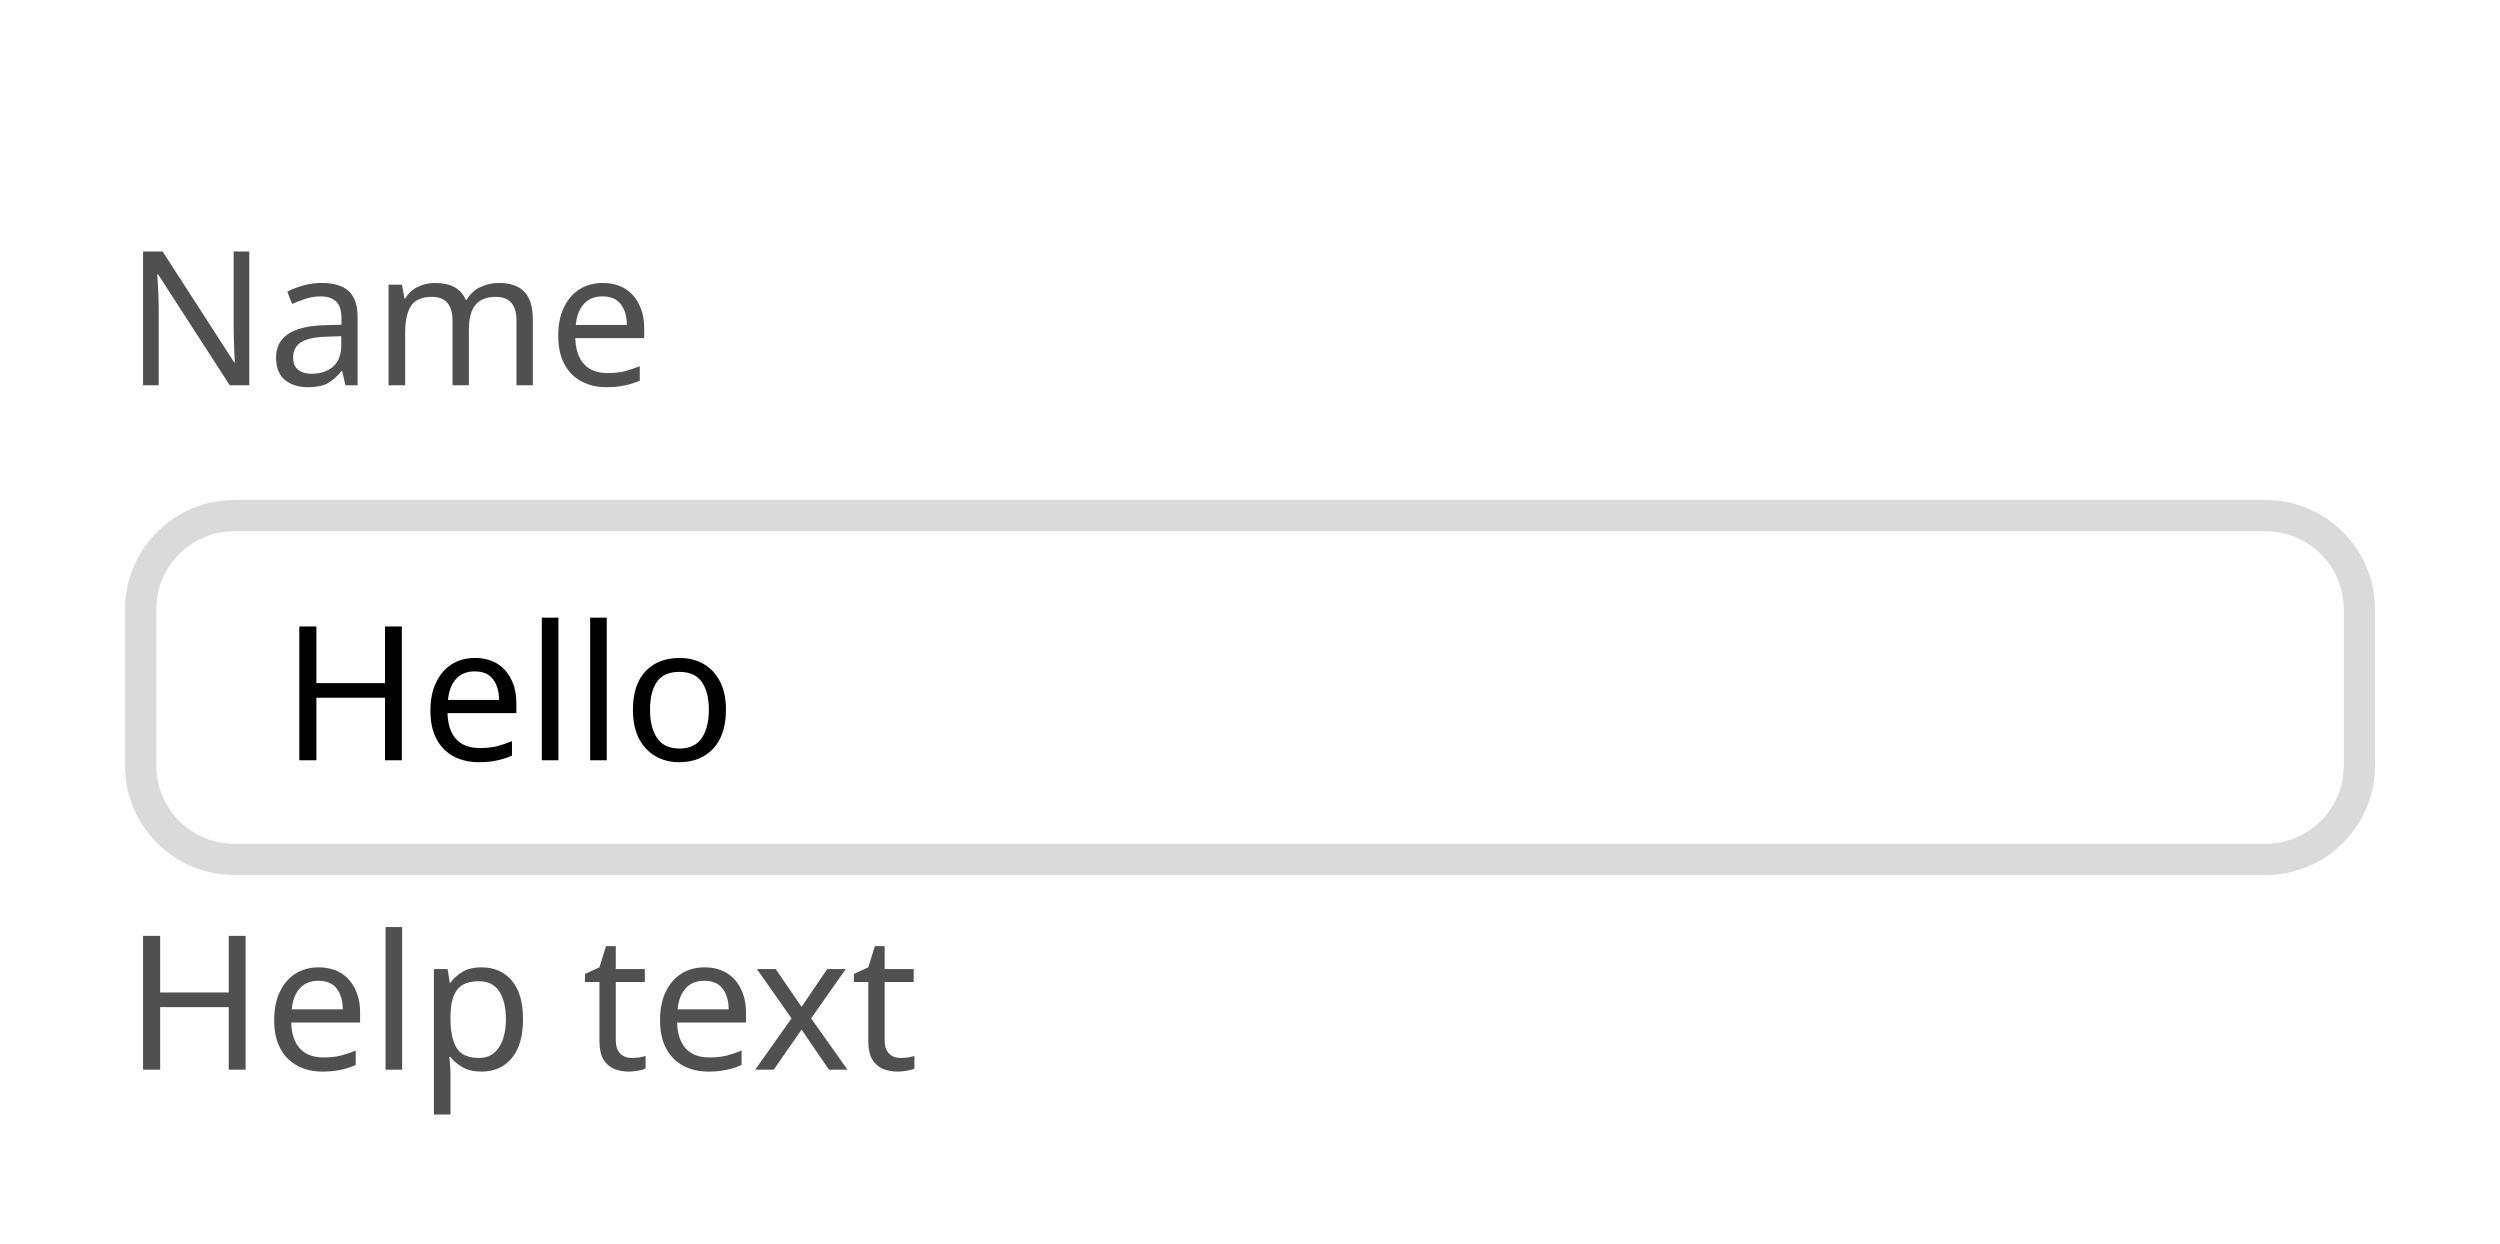
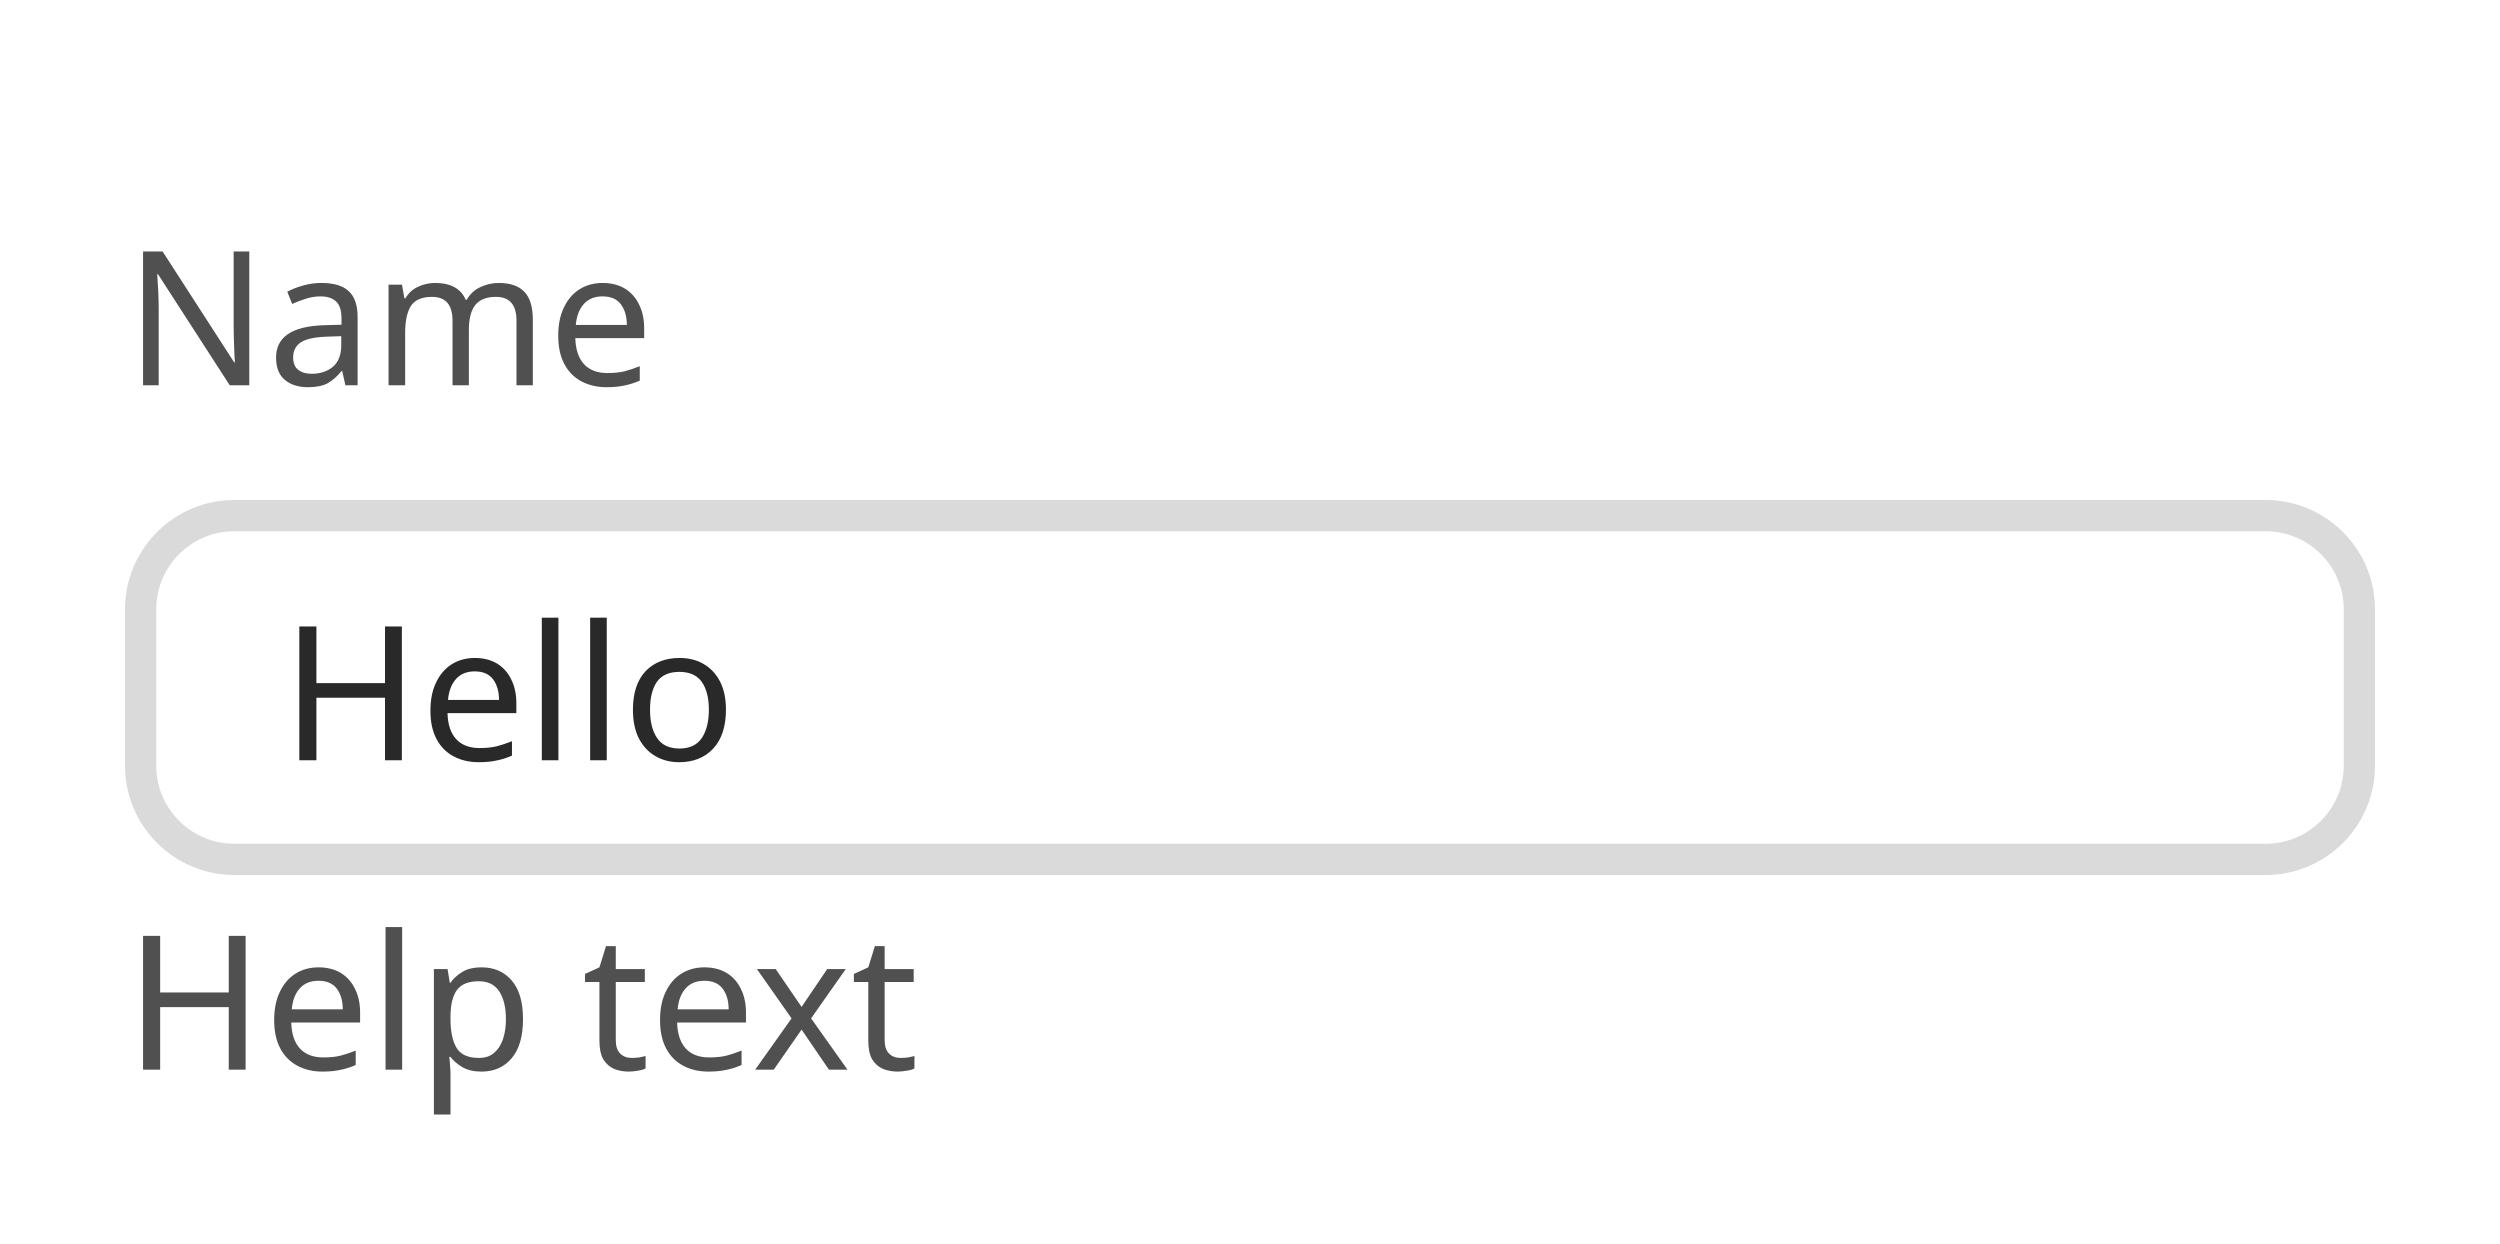
<svg xmlns="http://www.w3.org/2000/svg" width="160" height="79.6" viewBox="0 0 160 79.6">
  <rect data-part="container" data-tokens="width=field-width-small" x="8" y="8" width="144" height="63.6" rx="0" fill="none" />
  <rect data-part="field" data-tokens="height=base-height-small;cornerRadius=corner-radius-medium-size-small;fill=color-gray-25-light;stroke=color-gray-300-light;strokeWidth=border-width-200;paddingInlineStart=base-padding-horizontal-small;paddingInlineEnd=base-padding-horizontal-small" x="8" y="32" width="144" height="24" rx="7" fill="rgb(255, 255, 255)" />
  <rect x="9" y="33" width="142" height="22" rx="6" fill="none" stroke="rgb(218, 218, 218)" stroke-width="2" />
-   <text data-part="value" data-tokens="fontSize=component-s-regular;fontWeight=component-s-regular;fontFamily=component-s-regular;lineHeight=component-s-regular" x="18" y="44" font-family="'Adobe Clean Spectrum VF', 'Adobe Clean Spectrum VF', adobe-clean-spectrum-vf, 'Adobe Clean', 'Source Sans 3', sans-serif" font-size="12" font-weight="400" dominant-baseline="central" fill="currentColor">Hello</text>
+   <text data-part="value" data-tokens="color=neutral-content-color-default;fontSize=component-s-regular;fontWeight=component-s-regular;fontFamily=component-s-regular;lineHeight=component-s-regular" x="18" y="44" font-family="'Adobe Clean Spectrum VF', 'Adobe Clean Spectrum VF', adobe-clean-spectrum-vf, 'Adobe Clean', 'Source Sans 3', sans-serif" font-size="12" font-weight="400" dominant-baseline="central" fill="rgb(41, 41, 41)">Hello</text>
  <rect data-part="field-label" data-tokens="height=base-height-small;gap=base-gap-small" x="8" y="8" width="29.712" height="24" rx="0" fill="none" />
  <text data-part="field-label.label" data-tokens="color=neutral-subdued-content-color-default;fontSize=component-s-regular;fontWeight=component-s-regular;fontFamily=component-s-regular;lineHeight=line-height-100" x="8" y="20" font-family="'Adobe Clean Spectrum VF', 'Adobe Clean Spectrum VF', adobe-clean-spectrum-vf, 'Adobe Clean', 'Source Sans 3', sans-serif" font-size="12" font-weight="400" dominant-baseline="central" fill="rgb(80, 80, 80)">Name</text>
  <rect data-part="help-text" data-tokens="gap=base-gap-small" x="8" y="56" width="44.772" height="15.6" rx="0" fill="none" />
  <text data-part="help-text.text" data-tokens="color=neutral-subdued-content-color-default;fontSize=component-s-regular;fontWeight=component-s-regular;fontFamily=component-s-regular;lineHeight=line-height-100" x="8" y="63.8" font-family="'Adobe Clean Spectrum VF', 'Adobe Clean Spectrum VF', adobe-clean-spectrum-vf, 'Adobe Clean', 'Source Sans 3', sans-serif" font-size="12" font-weight="400" dominant-baseline="central" fill="rgb(80, 80, 80)">Help text</text>
</svg>
